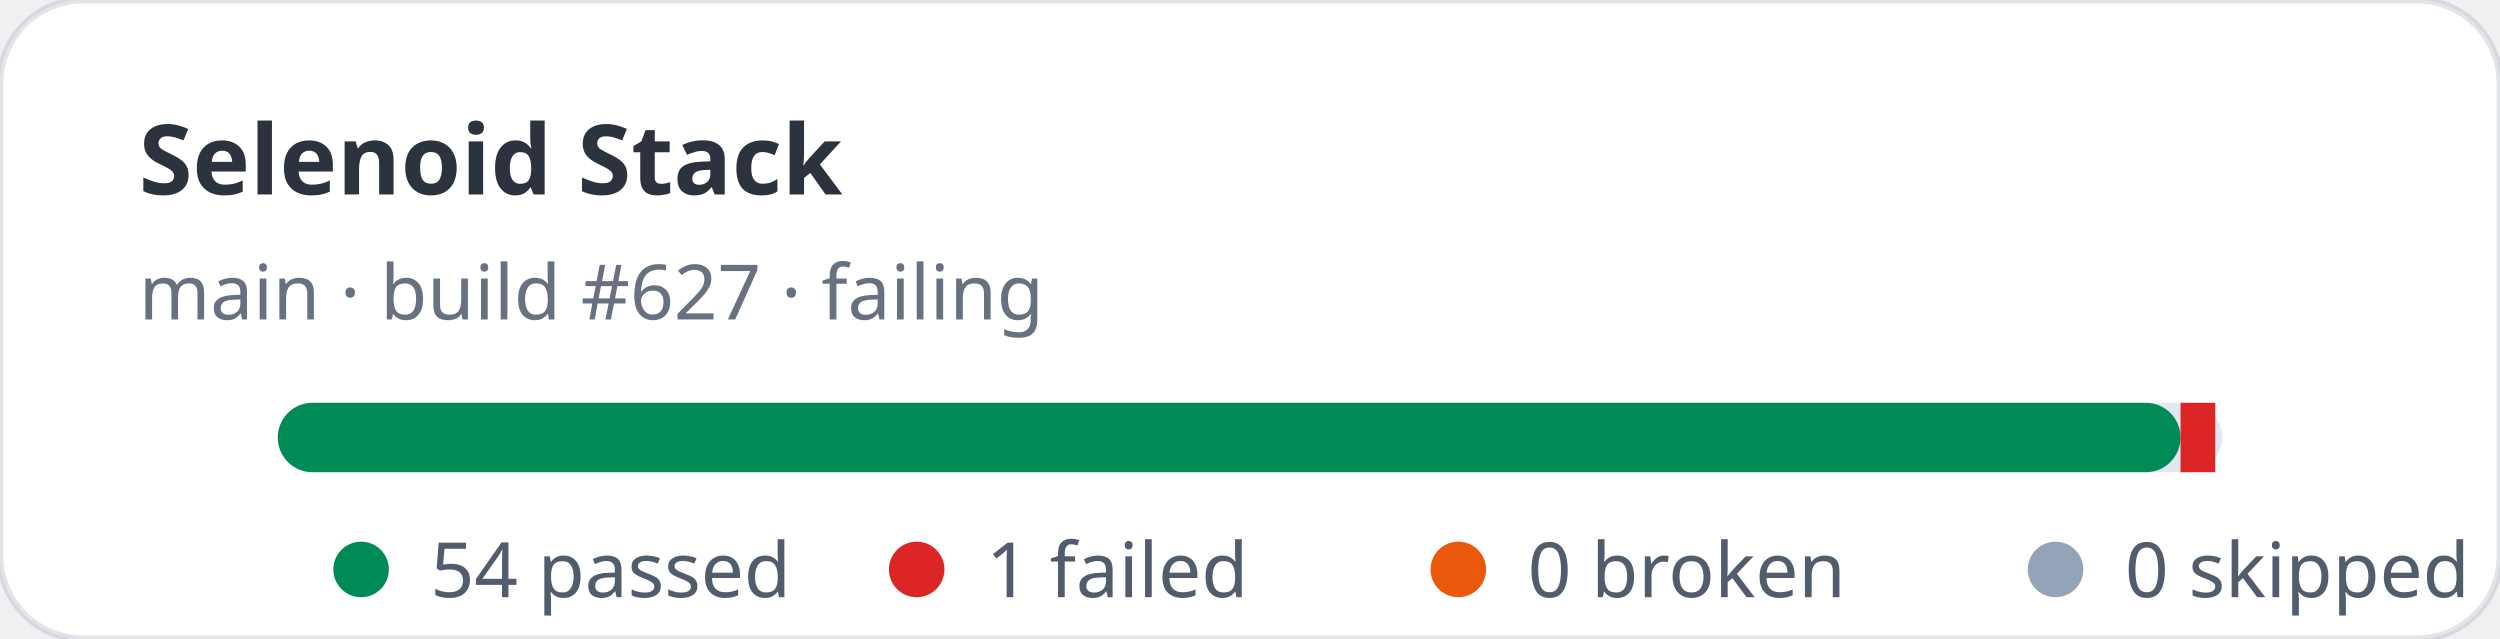
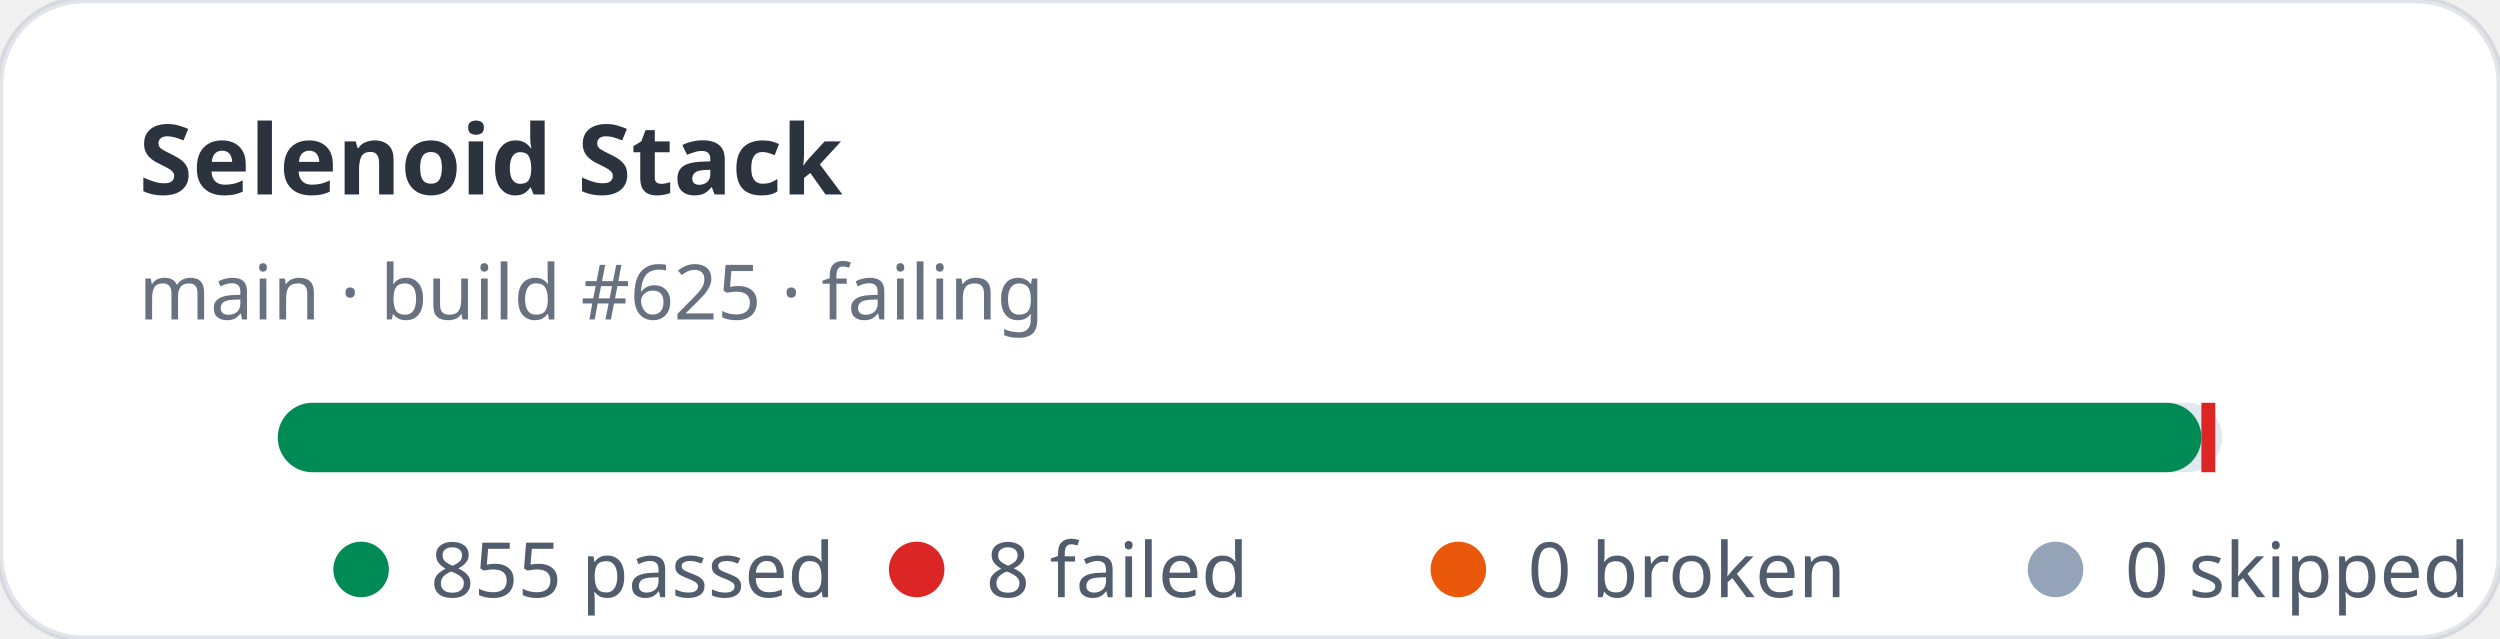
- <svg xmlns="http://www.w3.org/2000/svg" width="360" height="92" viewBox="0 0 360 92" role="img" aria-label="Selenoid Stack stats: 54 passed, 1 failed">
+ <svg xmlns="http://www.w3.org/2000/svg" width="360" height="92" viewBox="0 0 360 92" role="img" aria-label="Selenoid Stack stats: 855 passed, 8 failed">
  <rect width="360" height="92" rx="12" fill="#ffffff" stroke="rgba(11,48,86,0.12)" />
  <text x="20" y="28" fill="rgba(1,10,24,0.83)" font-family="ui-sans-serif,system-ui,sans-serif" font-size="14" font-weight="700">Selenoid Stack</text>
-   <text x="20" y="46" fill="rgba(2,19,44,0.6)" font-family="ui-sans-serif,system-ui,sans-serif" font-size="11">main · build #627 · failing</text>
+   <text x="20" y="46" fill="rgba(2,19,44,0.6)" font-family="ui-sans-serif,system-ui,sans-serif" font-size="11">main · build #625 · failing</text>
  <rect x="40" y="58" width="280" height="10" rx="5" fill="#e2e8f0" />
-   <rect x="40" y="58" width="274" height="10" rx="5" fill="#008a56" />
-   <rect x="314" y="58" width="5" height="10" fill="#dc2626" />
+   <rect x="40" y="58" width="277" height="10" rx="5" fill="#008a56" />
+   <rect x="317" y="58" width="2" height="10" fill="#dc2626" />
  <g font-family="ui-sans-serif,system-ui,sans-serif" font-size="11" fill="rgba(1,18,40,0.68)">
    <circle cx="52" cy="82" r="4" fill="#008a56" />
-     <text x="62" y="86">54 passed</text>
+     <text x="62" y="86">855 passed</text>
    <circle cx="132" cy="82" r="4" fill="#dc2626" />
-     <text x="142" y="86">1 failed</text>
+     <text x="142" y="86">8 failed</text>
    <circle cx="210" cy="82" r="4" fill="#ea580c" />
    <text x="220" y="86">0 broken</text>
    <circle cx="296" cy="82" r="4" fill="#94a3b8" />
    <text x="306" y="86">0 skipped</text>
  </g>
</svg>
